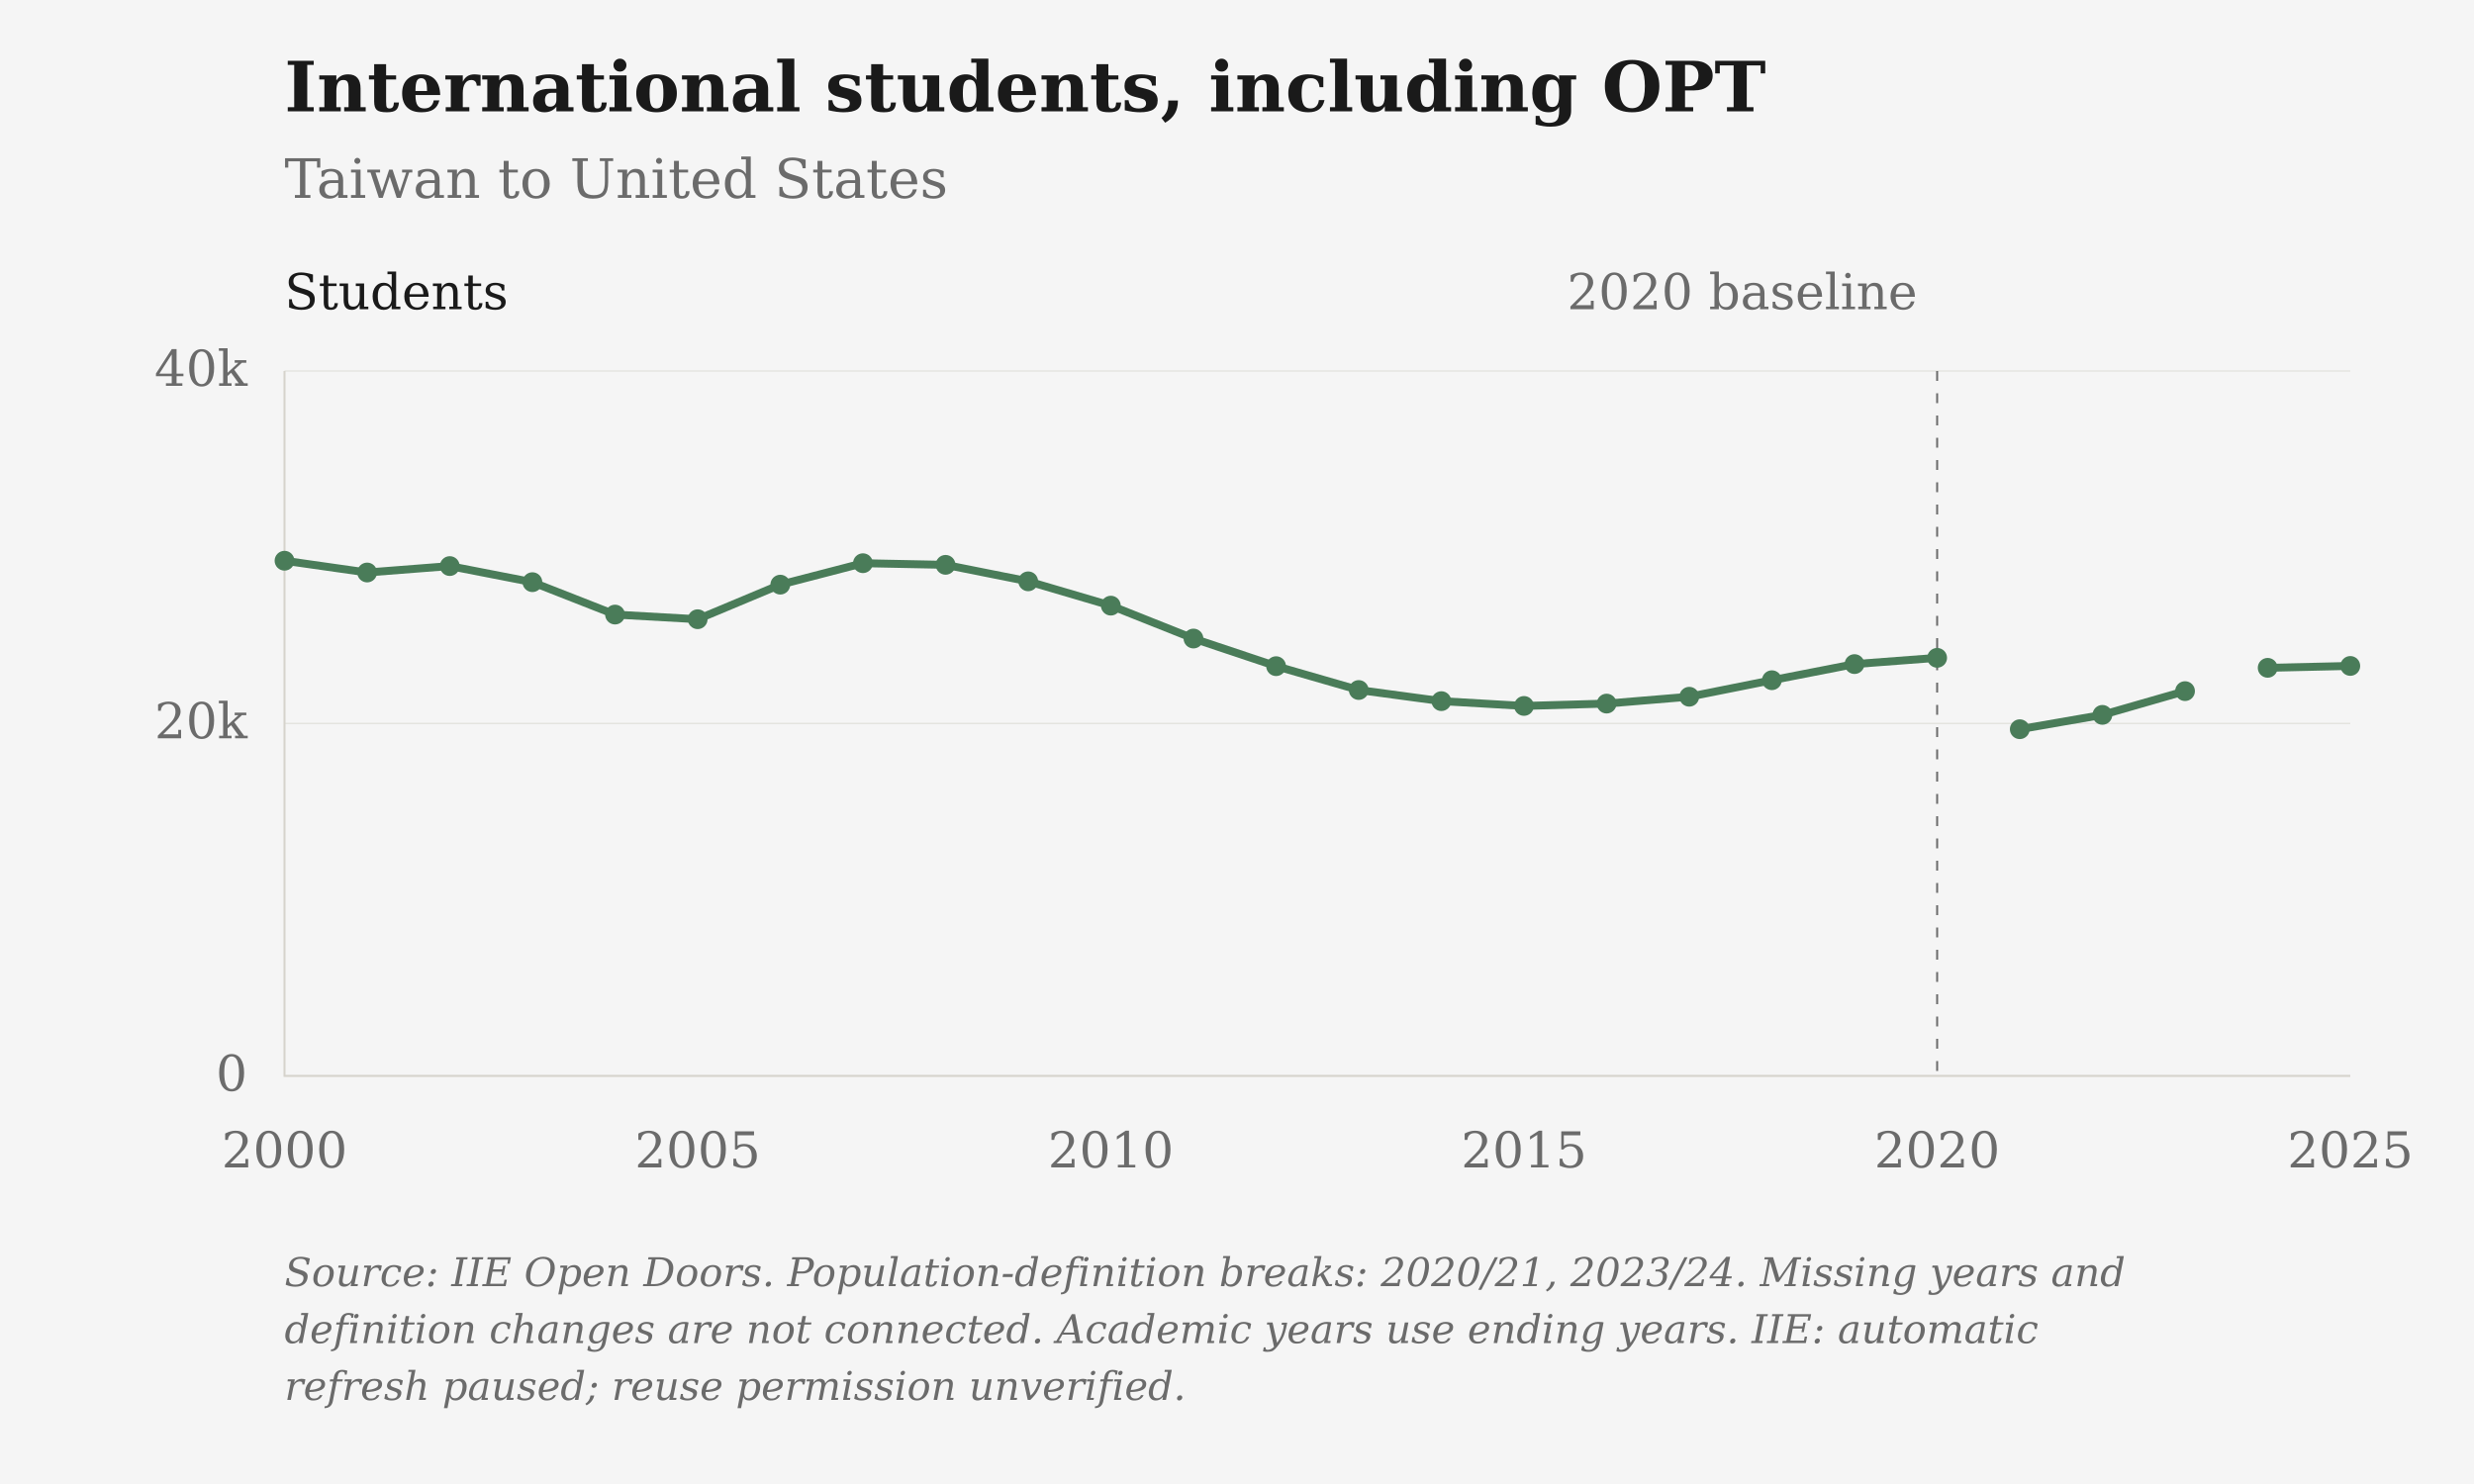
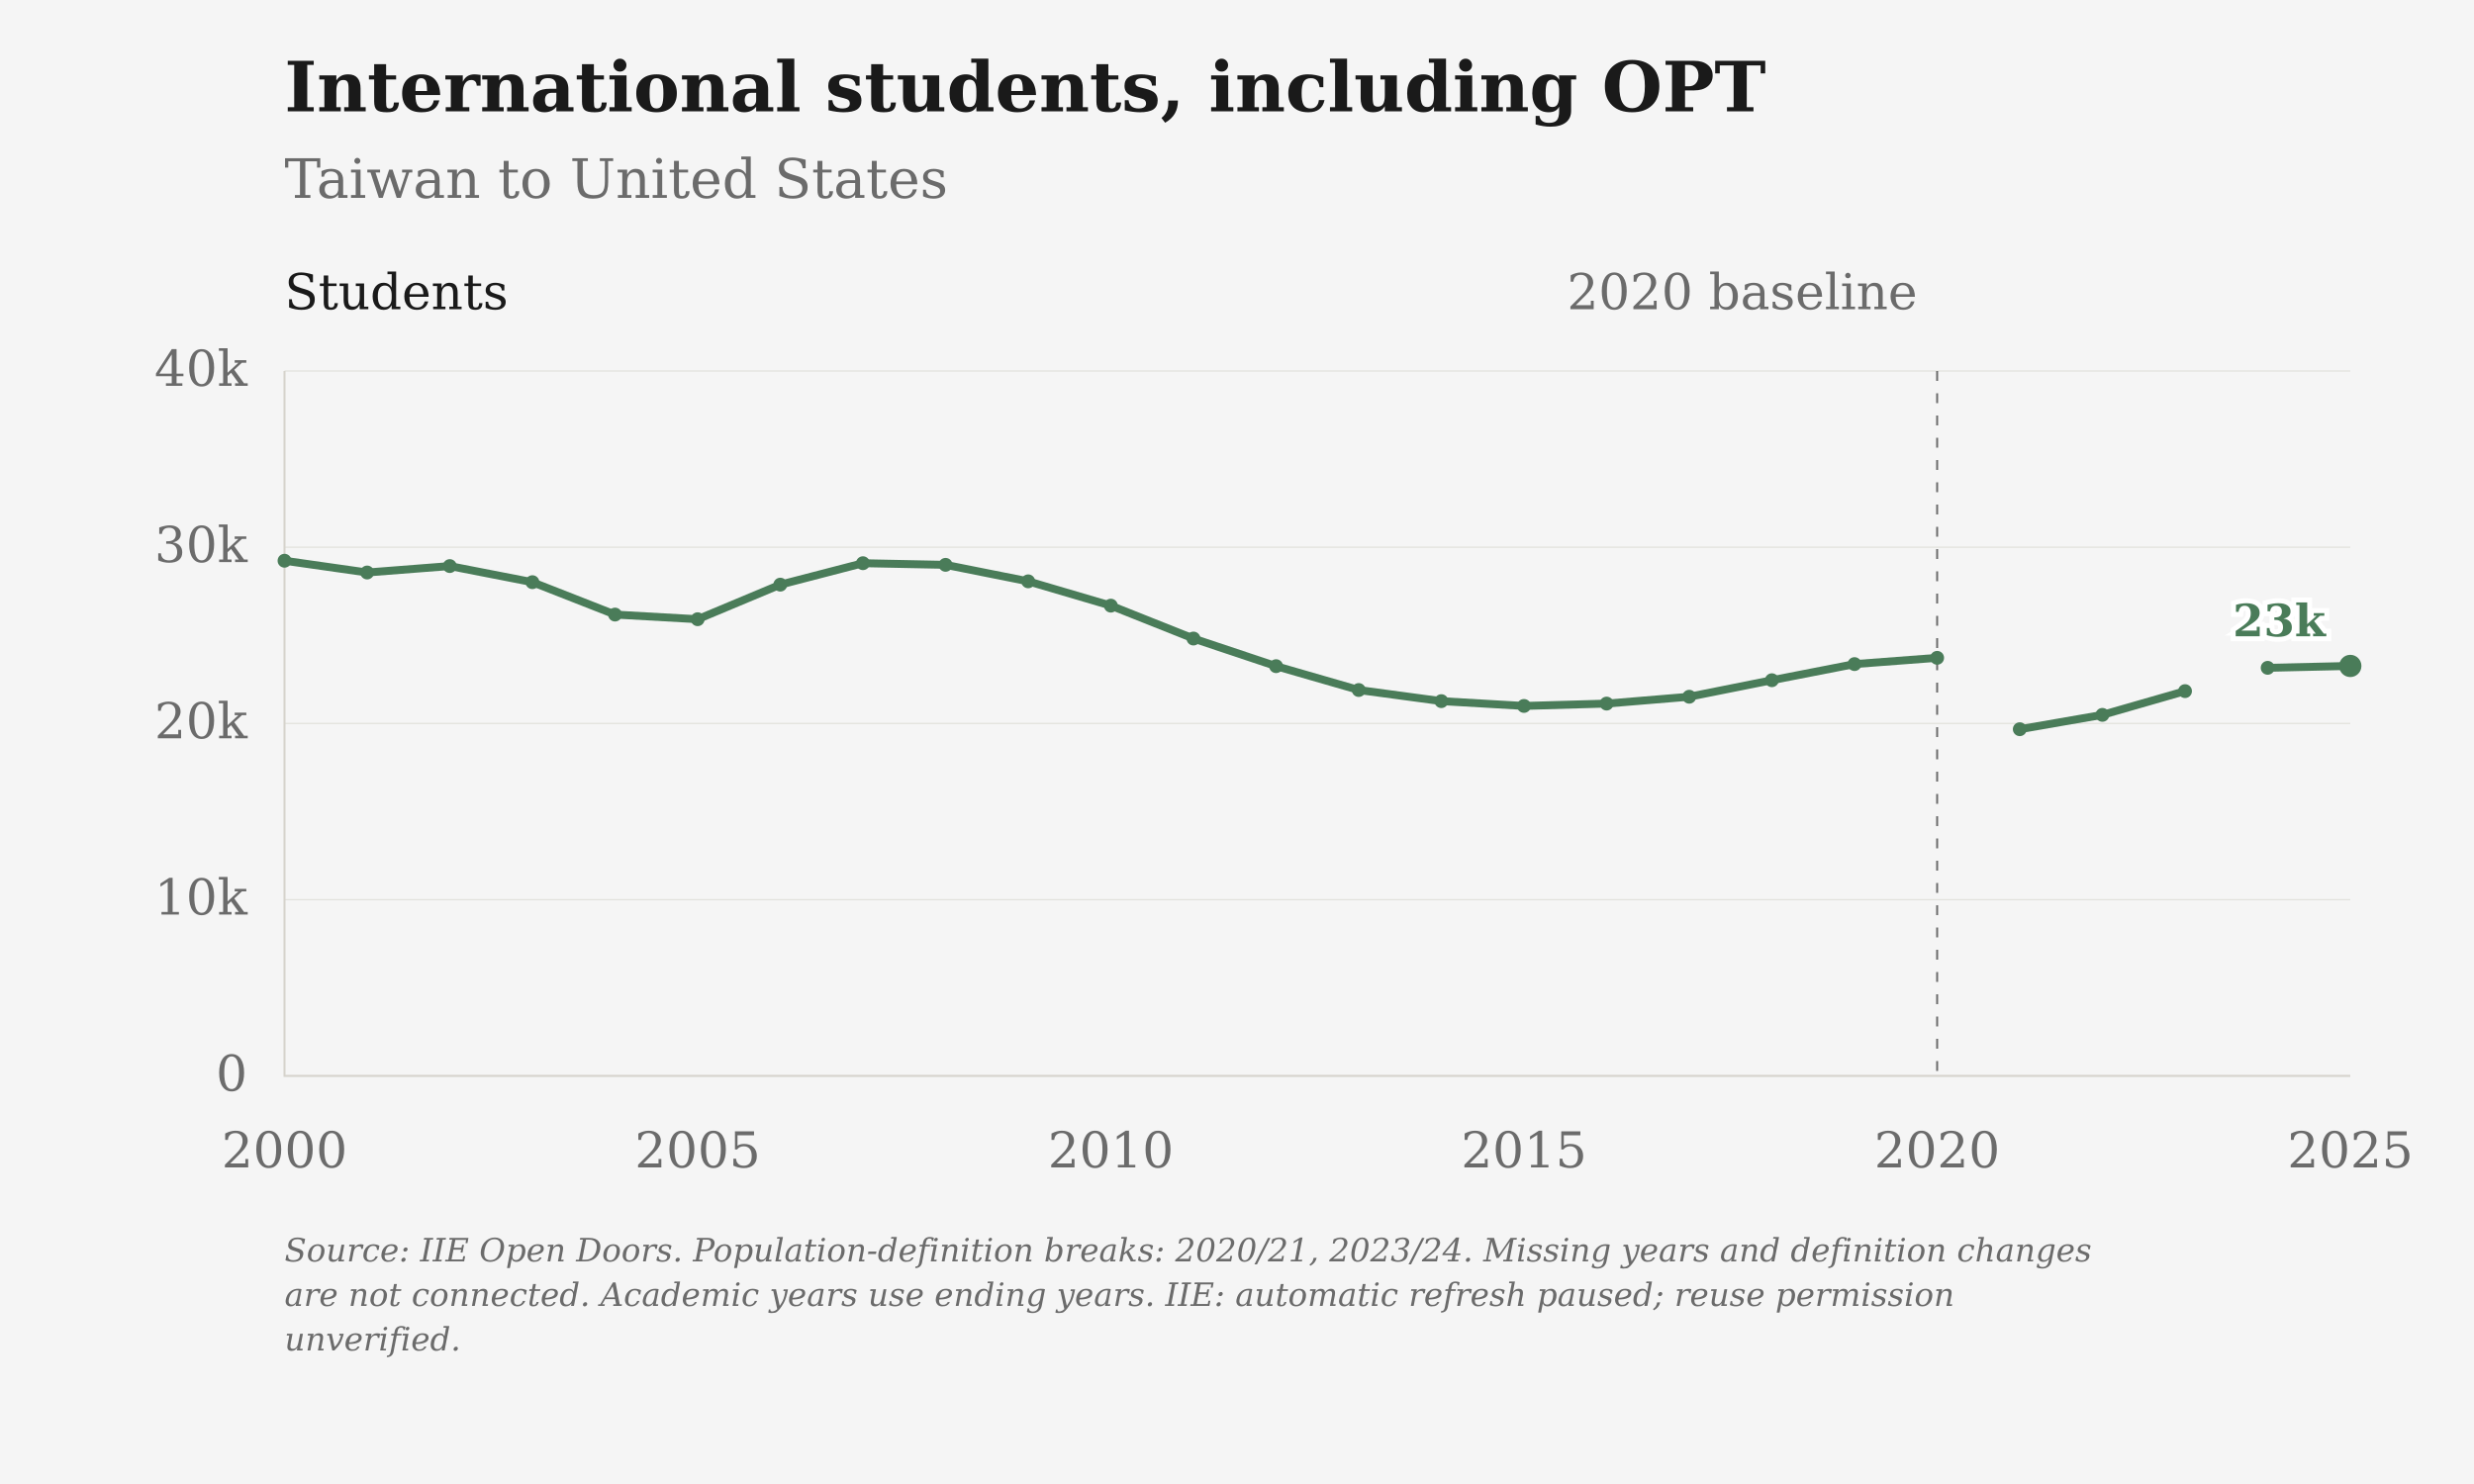
<svg xmlns="http://www.w3.org/2000/svg" viewBox="0 0 1000 600" role="img" aria-label="International students, including OPT: Taiwan to United States">
  <rect class="chart-background" width="1000" height="600" fill="#F5F5F5" />
  <g font-family="DejaVu Serif, Georgia, 'Times New Roman', serif" font-size="20" fill="#6B6B6B">
    <text x="115" y="45" font-size="28" font-weight="bold" fill="#1A1A1A">International students, including OPT</text>
    <text x="115" y="80" font-size="22">Taiwan to United States</text>
    <path d="M115 435.00H950" stroke="#D6D3CC" stroke-opacity="0.6" stroke-width="0.5" />
    <text x="100" y="441.00" text-anchor="end">0</text>
+     <path d="M115 363.75H950" stroke="#D6D3CC" stroke-opacity="0.6" stroke-width="0.5" />
+     <text x="100" y="369.75" text-anchor="end">10k</text>
    <path d="M115 292.50H950" stroke="#D6D3CC" stroke-opacity="0.6" stroke-width="0.5" />
    <text x="100" y="298.50" text-anchor="end">20k</text>
+     <path d="M115 221.25H950" stroke="#D6D3CC" stroke-opacity="0.6" stroke-width="0.5" />
+     <text x="100" y="227.25" text-anchor="end">30k</text>
    <path d="M115 150.00H950" stroke="#D6D3CC" stroke-opacity="0.6" stroke-width="0.5" />
    <text x="100" y="156.00" text-anchor="end">40k</text>
    <text x="115.00" y="472" text-anchor="middle">2000</text>
    <text x="282.00" y="472" text-anchor="middle">2005</text>
    <text x="449.00" y="472" text-anchor="middle">2010</text>
    <text x="616.00" y="472" text-anchor="middle">2015</text>
    <text x="783.00" y="472" text-anchor="middle">2020</text>
    <text x="950.00" y="472" text-anchor="middle">2025</text>
    <path d="M115 150V435H950" stroke="#D6D3CC" stroke-width="0.8" fill="none" />
    <path d="M783.00 150V435" stroke="#6B6B6B" stroke-width="0.8" stroke-dasharray="4 5" />
    <text x="775.00" y="125" text-anchor="end">2020 baseline</text>
    <text x="115" y="125" fill="#1A1A1A">Students</text>
    <path class="data-line" d="M115.00,226.71 L148.40,231.47 L181.80,228.87 L215.20,235.38 L248.60,248.48 L282.00,250.36 L315.40,236.38 L348.80,227.71 L382.20,228.37 L415.60,235.04 L449.00,244.87 L482.40,258.17 L515.80,269.34 L549.20,278.98 L582.60,283.48 L616.00,285.42 L649.40,284.47 L682.80,281.70 L716.20,275.02 L749.60,268.50 L783.00,265.97 M816.40,294.83 L849.80,289.03 L883.20,279.43 M916.60,270.01 L950.00,269.25" fill="none" stroke="#4A7C59" stroke-width="3.2" stroke-linejoin="round" />
-     <circle cx="115.00" cy="226.71" r="4" fill="#4A7C59" />
-     <circle cx="148.40" cy="231.47" r="4" fill="#4A7C59" />
-     <circle cx="181.80" cy="228.87" r="4" fill="#4A7C59" />
-     <circle cx="215.20" cy="235.38" r="4" fill="#4A7C59" />
-     <circle cx="248.60" cy="248.48" r="4" fill="#4A7C59" />
-     <circle cx="282.00" cy="250.36" r="4" fill="#4A7C59" />
-     <circle cx="315.40" cy="236.38" r="4" fill="#4A7C59" />
-     <circle cx="348.80" cy="227.71" r="4" fill="#4A7C59" />
-     <circle cx="382.20" cy="228.37" r="4" fill="#4A7C59" />
-     <circle cx="415.60" cy="235.04" r="4" fill="#4A7C59" />
-     <circle cx="449.00" cy="244.87" r="4" fill="#4A7C59" />
-     <circle cx="482.40" cy="258.17" r="4" fill="#4A7C59" />
-     <circle cx="515.80" cy="269.34" r="4" fill="#4A7C59" />
-     <circle cx="549.20" cy="278.98" r="4" fill="#4A7C59" />
-     <circle cx="582.60" cy="283.48" r="4" fill="#4A7C59" />
-     <circle cx="616.00" cy="285.42" r="4" fill="#4A7C59" />
-     <circle cx="649.40" cy="284.47" r="4" fill="#4A7C59" />
-     <circle cx="682.80" cy="281.70" r="4" fill="#4A7C59" />
-     <circle cx="716.20" cy="275.02" r="4" fill="#4A7C59" />
-     <circle cx="749.60" cy="268.50" r="4" fill="#4A7C59" />
-     <circle cx="783.00" cy="265.97" r="4" fill="#4A7C59" />
-     <circle cx="816.40" cy="294.83" r="4" fill="#4A7C59" />
-     <circle cx="849.80" cy="289.03" r="4" fill="#4A7C59" />
-     <circle cx="883.20" cy="279.43" r="4" fill="#4A7C59" />
-     <circle cx="916.60" cy="270.01" r="4" fill="#4A7C59" />
-     <circle cx="950.00" cy="269.25" r="4" fill="#4A7C59" />
-     <text class="figure-source" x="115" y="520" font-size="16" font-style="italic">Source: IIE Open Doors. Population-definition breaks: 2020/21, 2023/24. Missing years and</text>
-     <text class="figure-source" x="115" y="543" font-size="16" font-style="italic">definition changes are not connected. Academic years use ending years. IIE: automatic</text>
-     <text class="figure-source" x="115" y="566" font-size="16" font-style="italic">refresh paused; reuse permission unverified.</text>
+     <circle cx="115.00" cy="226.71" r="2.8" fill="#4A7C59" />
+     <circle cx="148.40" cy="231.47" r="2.8" fill="#4A7C59" />
+     <circle cx="181.80" cy="228.87" r="2.8" fill="#4A7C59" />
+     <circle cx="215.20" cy="235.38" r="2.8" fill="#4A7C59" />
+     <circle cx="248.60" cy="248.48" r="2.8" fill="#4A7C59" />
+     <circle cx="282.00" cy="250.36" r="2.8" fill="#4A7C59" />
+     <circle cx="315.40" cy="236.38" r="2.8" fill="#4A7C59" />
+     <circle cx="348.80" cy="227.71" r="2.8" fill="#4A7C59" />
+     <circle cx="382.20" cy="228.37" r="2.8" fill="#4A7C59" />
+     <circle cx="415.60" cy="235.04" r="2.8" fill="#4A7C59" />
+     <circle cx="449.00" cy="244.87" r="2.8" fill="#4A7C59" />
+     <circle cx="482.40" cy="258.17" r="2.8" fill="#4A7C59" />
+     <circle cx="515.80" cy="269.34" r="2.8" fill="#4A7C59" />
+     <circle cx="549.20" cy="278.98" r="2.8" fill="#4A7C59" />
+     <circle cx="582.60" cy="283.48" r="2.8" fill="#4A7C59" />
+     <circle cx="616.00" cy="285.42" r="2.8" fill="#4A7C59" />
+     <circle cx="649.40" cy="284.47" r="2.8" fill="#4A7C59" />
+     <circle cx="682.80" cy="281.70" r="2.8" fill="#4A7C59" />
+     <circle cx="716.20" cy="275.02" r="2.8" fill="#4A7C59" />
+     <circle cx="749.60" cy="268.50" r="2.8" fill="#4A7C59" />
+     <circle cx="783.00" cy="265.97" r="2.8" fill="#4A7C59" />
+     <circle cx="816.40" cy="294.83" r="2.8" fill="#4A7C59" />
+     <circle cx="849.80" cy="289.03" r="2.8" fill="#4A7C59" />
+     <circle cx="883.20" cy="279.43" r="2.8" fill="#4A7C59" />
+     <circle cx="916.60" cy="270.01" r="2.8" fill="#4A7C59" />
+     <circle cx="950.00" cy="269.25" r="4.5" fill="#4A7C59" />
+     <text class="end-label" x="940.00" y="257.25" text-anchor="end" font-size="18" font-weight="bold" fill="#4A7C59" stroke="#FFFFFF" stroke-width="4" paint-order="stroke">23k</text>
+     <text class="figure-source" x="115" y="510" font-size="13" font-style="italic">Source: IIE Open Doors. Population-definition breaks: 2020/21, 2023/24. Missing years and definition changes</text>
+     <text class="figure-source" x="115" y="528" font-size="13" font-style="italic">are not connected. Academic years use ending years. IIE: automatic refresh paused; reuse permission</text>
+     <text class="figure-source" x="115" y="546" font-size="13" font-style="italic">unverified.</text>
  </g>
</svg>
